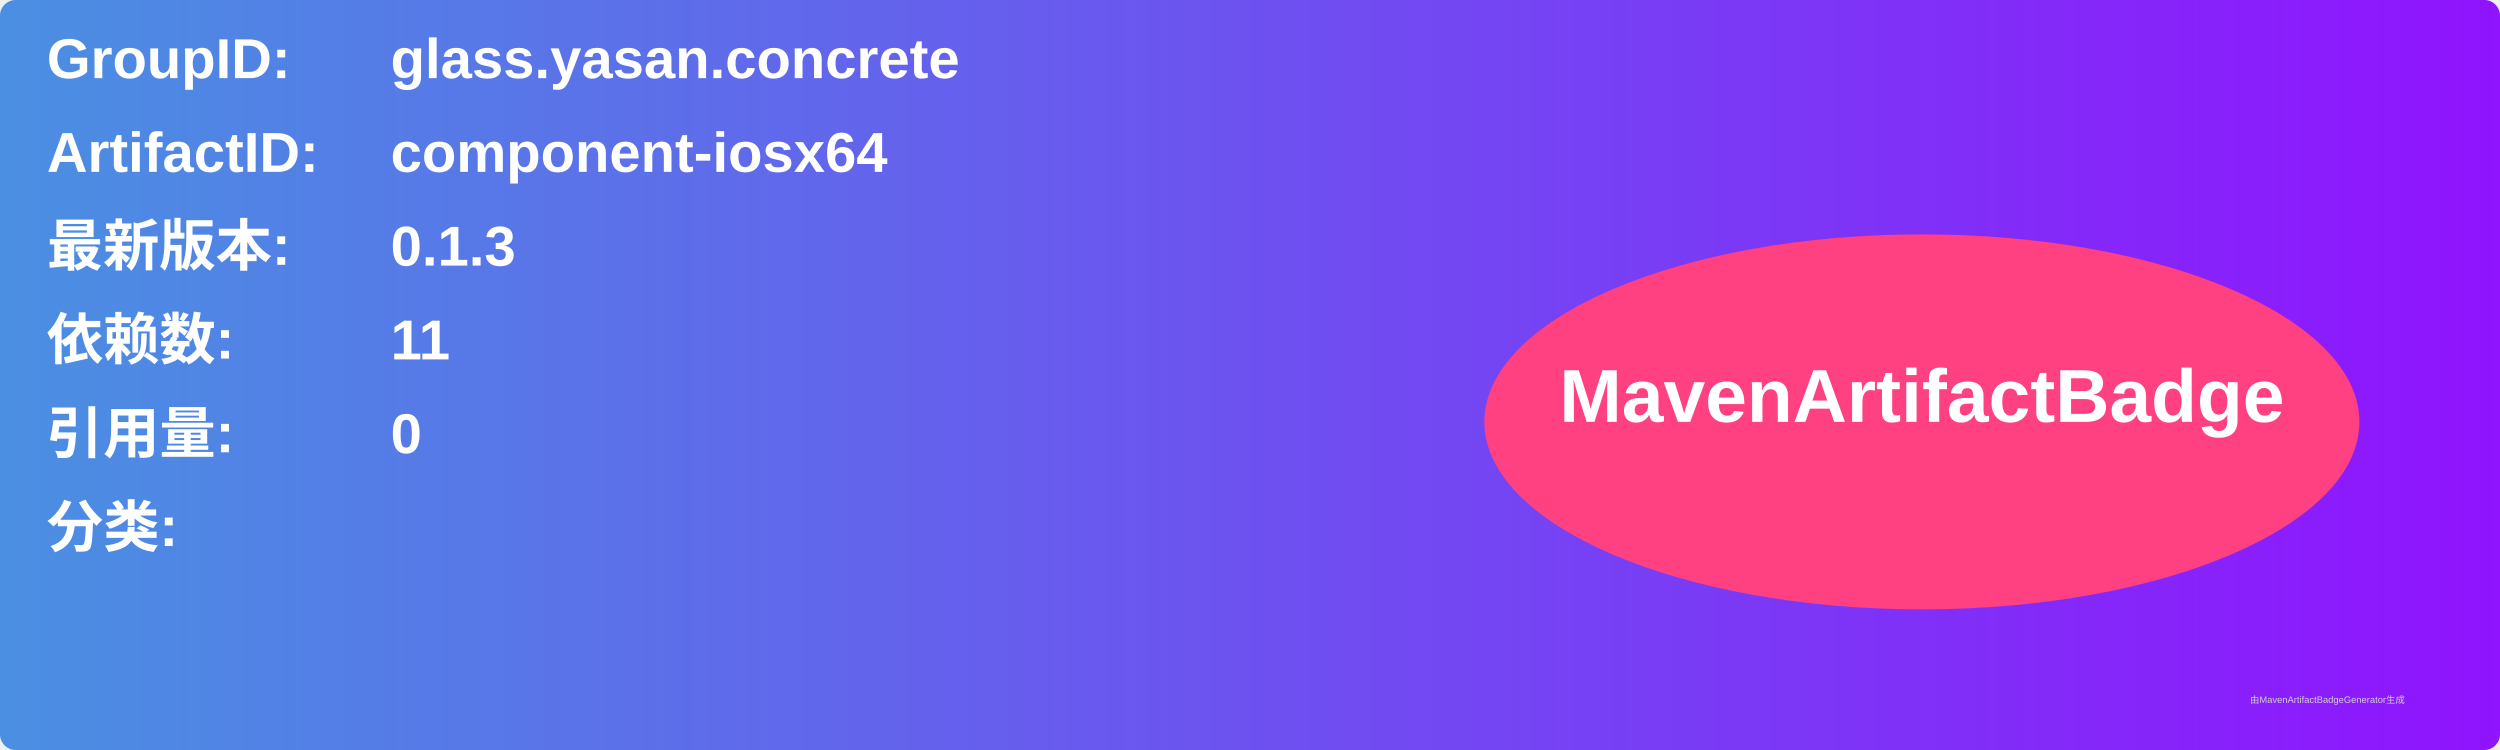
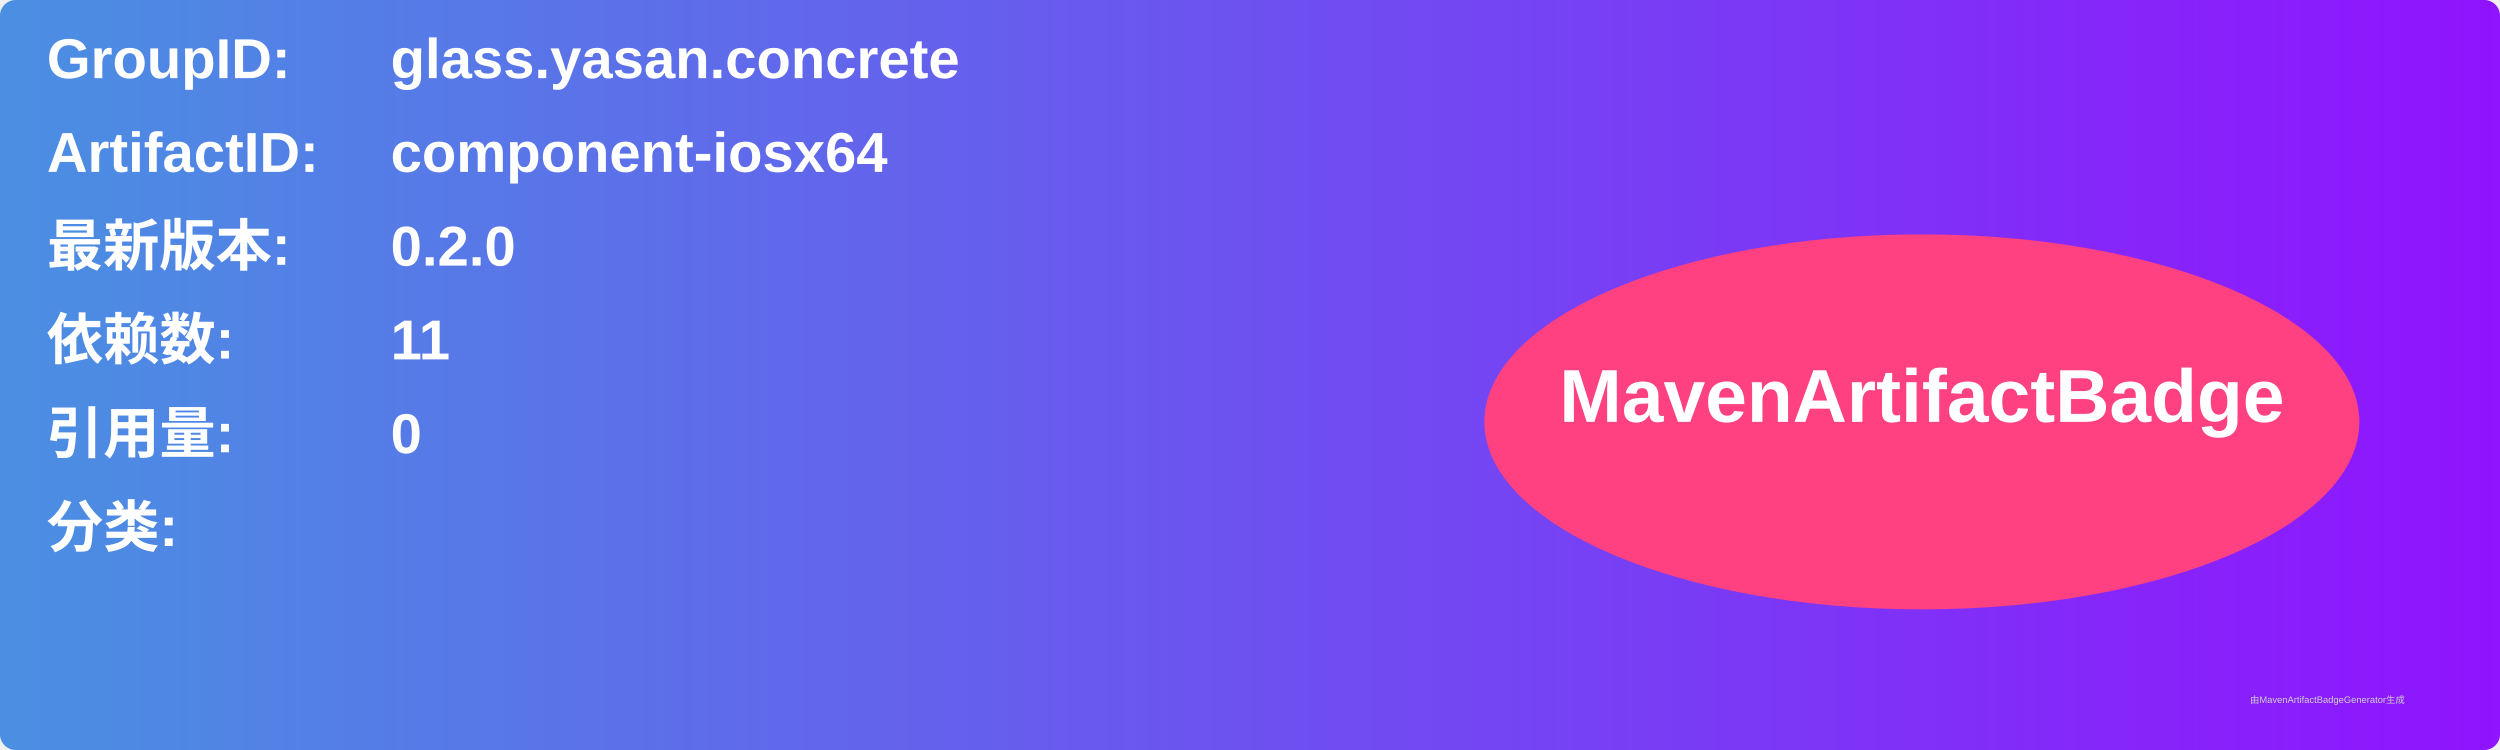
<svg xmlns="http://www.w3.org/2000/svg" width="800" height="240" viewBox="0 0 800 240">
  <linearGradient id="grad" x1="0%" y1="0%" x2="100%" y2="0%">
    <stop offset="0%" stop-color="#4a90e2" />
    <stop offset="100%" stop-color="#9013fe" />
  </linearGradient>
  <rect width="100%" height="100%" rx="5" ry="5" fill="url(#grad)" />
  <g transform="translate(15, 15)">
    <text x="0" y="10" font-family="Arial" font-size="18" fill="white" font-weight="bold" width="260">GroupID:</text>
    <text x="110" y="10" font-family="Arial" font-size="18" fill="white" font-weight="bold" width="460">glass.yasan.concrete</text>
    <text x="0" y="40" font-family="Arial" font-size="18" fill="white" font-weight="bold" width="260">ArtifactID:</text>
    <text x="110" y="40" font-family="Arial" font-size="18" fill="white" font-weight="bold" width="460">component-iosx64</text>
    <text x="0" y="70" font-family="Arial" font-size="18" fill="white" font-weight="bold">最新版本:</text>
    <text x="110" y="70" font-family="Arial" font-size="18" fill="white" font-weight="bold">
-       <tspan font-weight="bold">0.1.3</tspan>
+       <tspan font-weight="bold">0.2.0</tspan>
    </text>
    <text x="0" y="100" font-family="Arial" font-size="18" fill="white" font-weight="bold">依赖数: </text>
    <text x="110" y="100" font-family="Arial" font-size="18" fill="white">
      <tspan font-weight="bold">11</tspan>
    </text>
    <text x="0" y="130" font-family="Arial" font-size="18" fill="white" font-weight="bold">引用量: </text>
    <text x="110" y="130" font-family="Arial" font-size="18" fill="white">
      <tspan font-weight="bold">0</tspan>
    </text>
    <text x="0" y="160" font-family="Arial" font-size="18" fill="white" font-weight="bold">分类:</text>
    <text x="10" y="190" font-family="Arial" font-size="10" fill="white">
      <tspan font-weight="bold" />
    </text>
    <ellipse cx="600" cy="120" rx="140" ry="60" fill="#ff4081" />
    <text x="600" y="120" text-anchor="middle" font-family="Arial" font-size="24" fill="white" font-weight="bold">MavenArtifactBadge</text>
  </g>
  <text x="720" y="225" font-family="Arial" font-size="3" fill="#d0d0d0">由MavenArtifactBadgeGenerator生成</text>
</svg>
